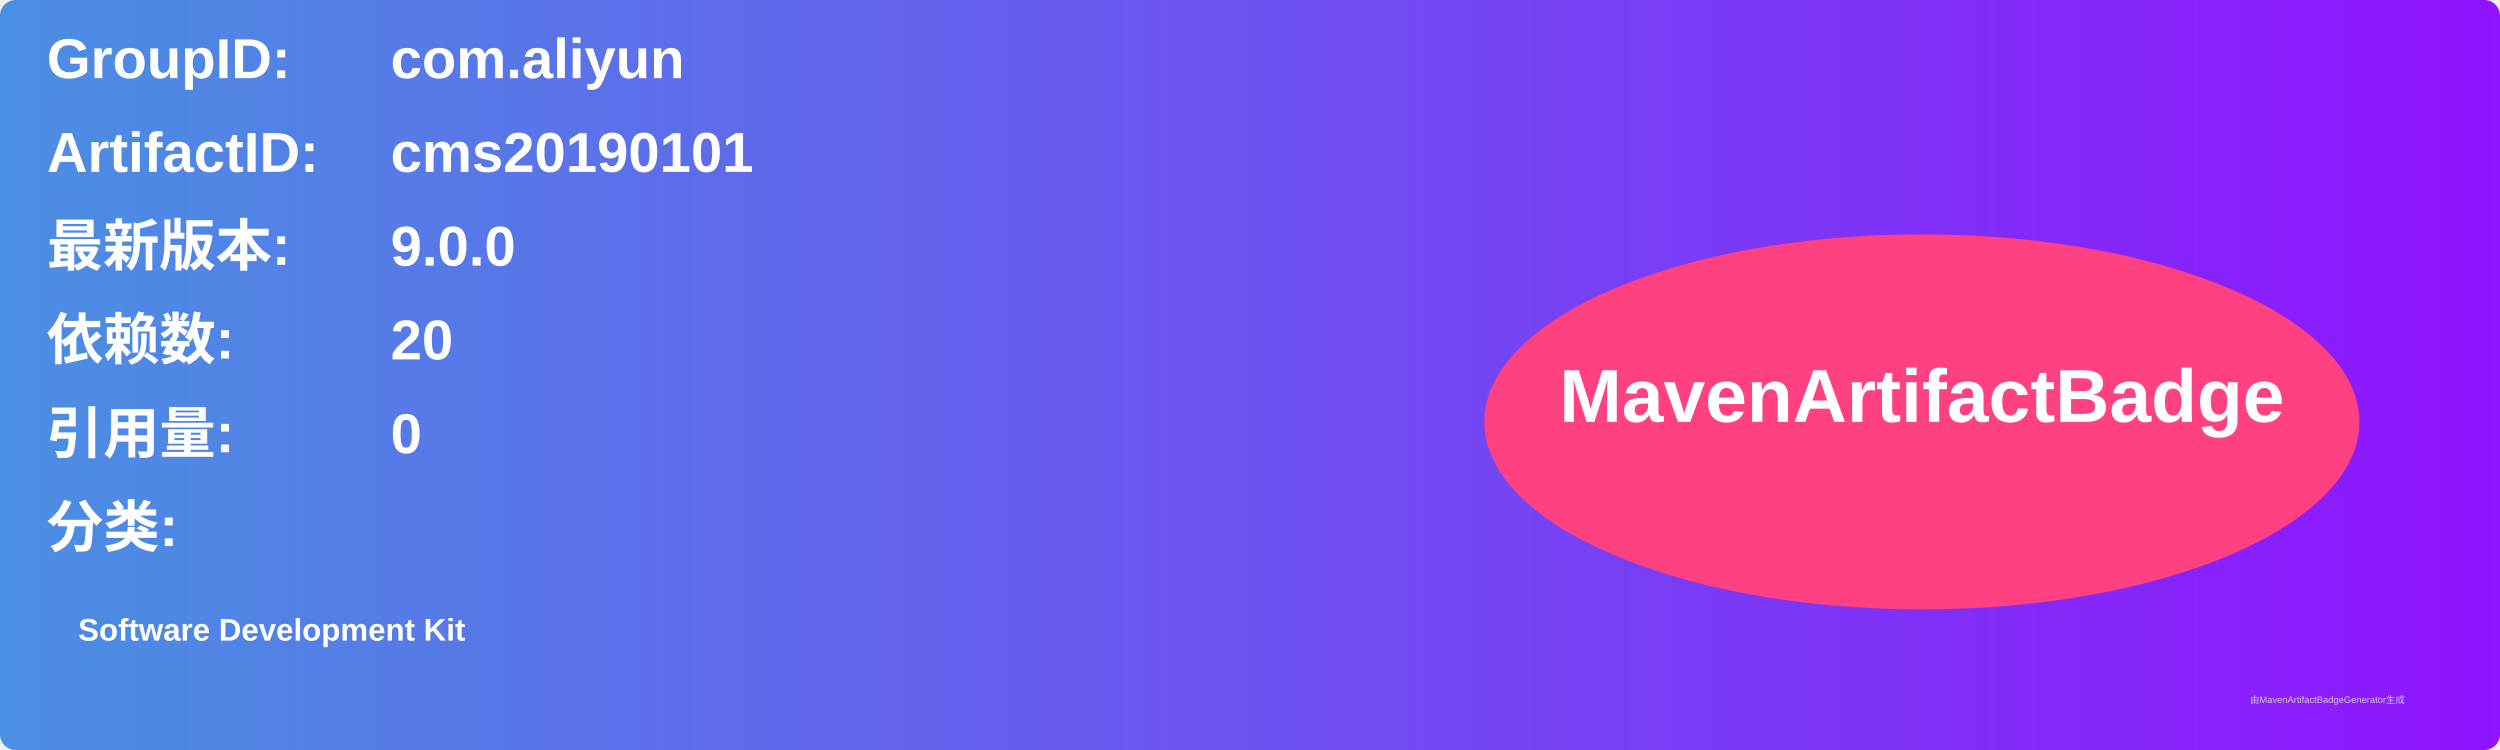
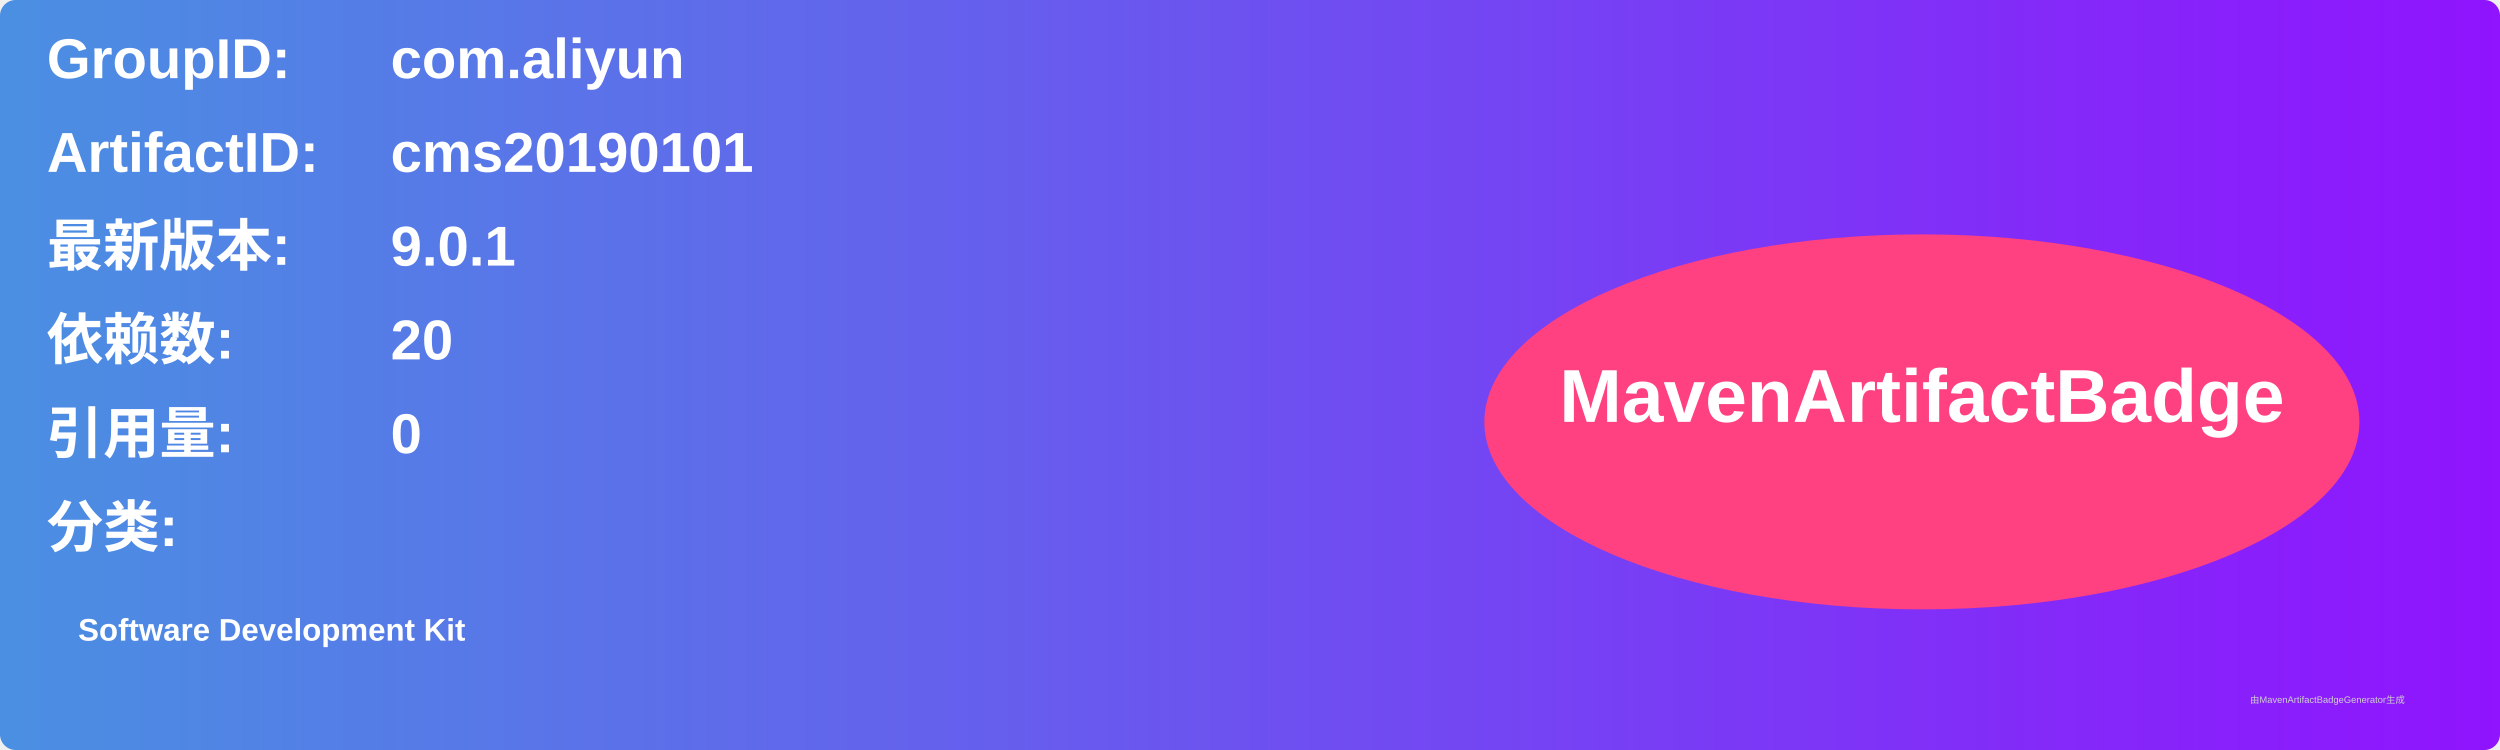
<svg xmlns="http://www.w3.org/2000/svg" width="800" height="240" viewBox="0 0 800 240">
  <linearGradient id="grad" x1="0%" y1="0%" x2="100%" y2="0%">
    <stop offset="0%" stop-color="#4a90e2" />
    <stop offset="100%" stop-color="#9013fe" />
  </linearGradient>
  <rect width="100%" height="100%" rx="5" ry="5" fill="url(#grad)" />
  <g transform="translate(15, 15)">
    <text x="0" y="10" font-family="Arial" font-size="18" fill="white" font-weight="bold" width="260">GroupID:</text>
    <text x="110" y="10" font-family="Arial" font-size="18" fill="white" font-weight="bold" width="460">com.aliyun</text>
    <text x="0" y="40" font-family="Arial" font-size="18" fill="white" font-weight="bold" width="260">ArtifactID:</text>
    <text x="110" y="40" font-family="Arial" font-size="18" fill="white" font-weight="bold" width="460">cms20190101</text>
    <text x="0" y="70" font-family="Arial" font-size="18" fill="white" font-weight="bold">最新版本:</text>
    <text x="110" y="70" font-family="Arial" font-size="18" fill="white" font-weight="bold">
-       <tspan font-weight="bold">9.0.0</tspan>
+       <tspan font-weight="bold">9.0.1</tspan>
    </text>
    <text x="0" y="100" font-family="Arial" font-size="18" fill="white" font-weight="bold">依赖数: </text>
    <text x="110" y="100" font-family="Arial" font-size="18" fill="white">
      <tspan font-weight="bold">20</tspan>
    </text>
    <text x="0" y="130" font-family="Arial" font-size="18" fill="white" font-weight="bold">引用量: </text>
    <text x="110" y="130" font-family="Arial" font-size="18" fill="white">
      <tspan font-weight="bold">0</tspan>
    </text>
    <text x="0" y="160" font-family="Arial" font-size="18" fill="white" font-weight="bold">分类:</text>
    <text x="10" y="190" font-family="Arial" font-size="10" fill="white">
      <tspan font-weight="bold">Software Development Kit</tspan>
    </text>
    <ellipse cx="600" cy="120" rx="140" ry="60" fill="#ff4081" />
    <text x="600" y="120" text-anchor="middle" font-family="Arial" font-size="24" fill="white" font-weight="bold">MavenArtifactBadge</text>
  </g>
  <text x="720" y="225" font-family="Arial" font-size="3" fill="#d0d0d0">由MavenArtifactBadgeGenerator生成</text>
</svg>
